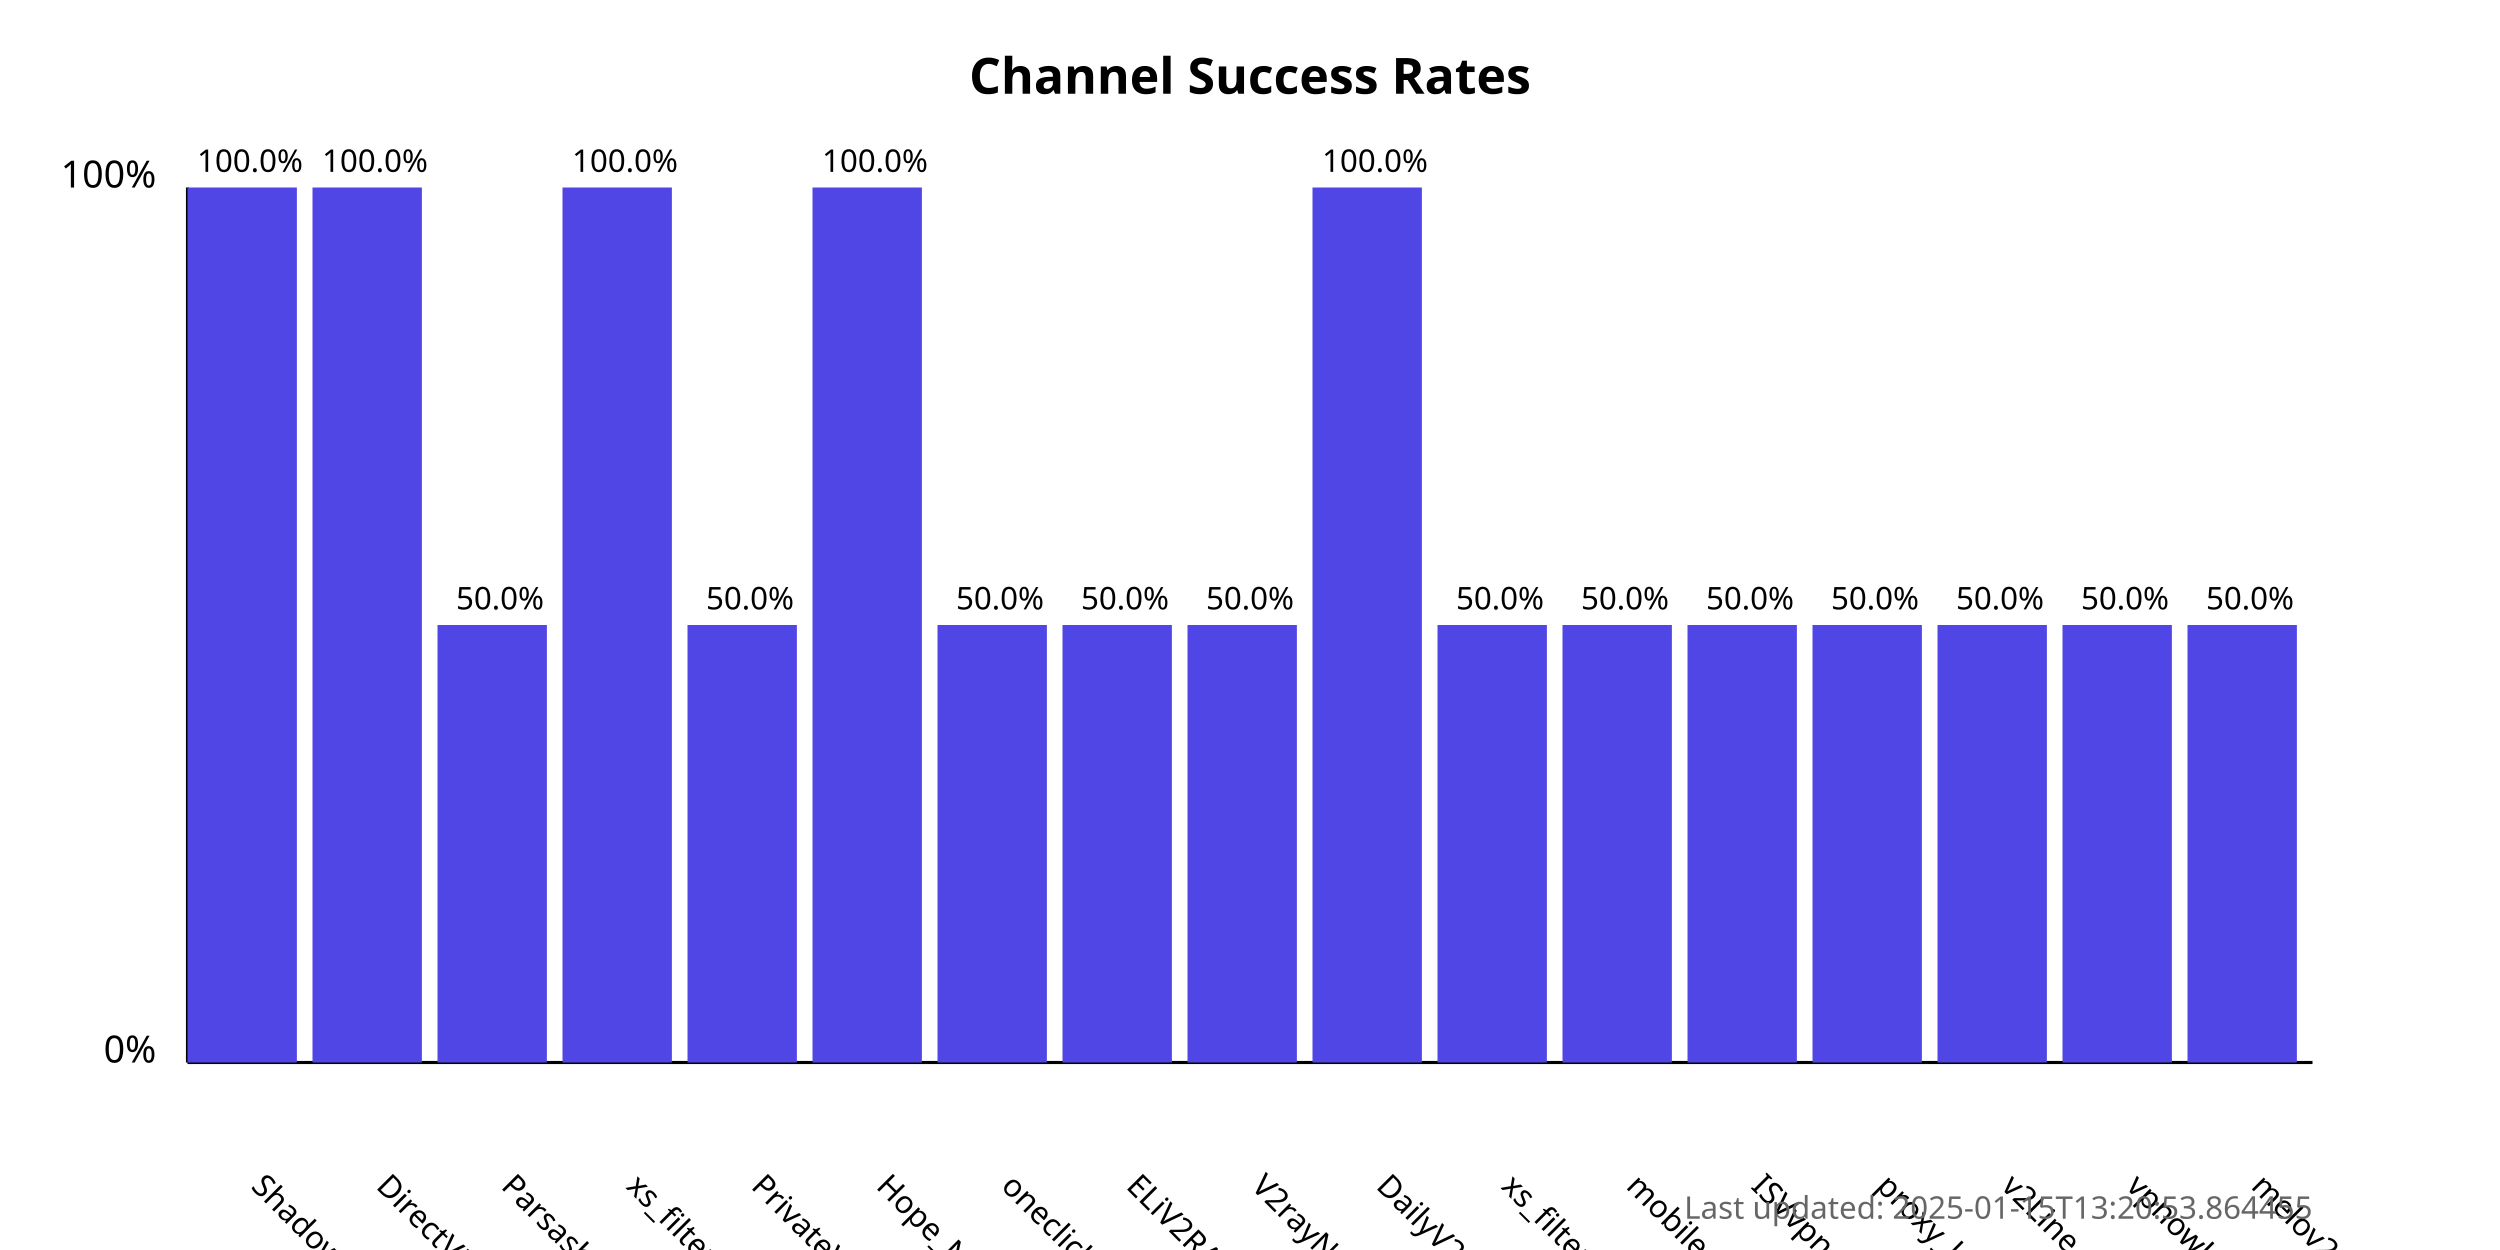
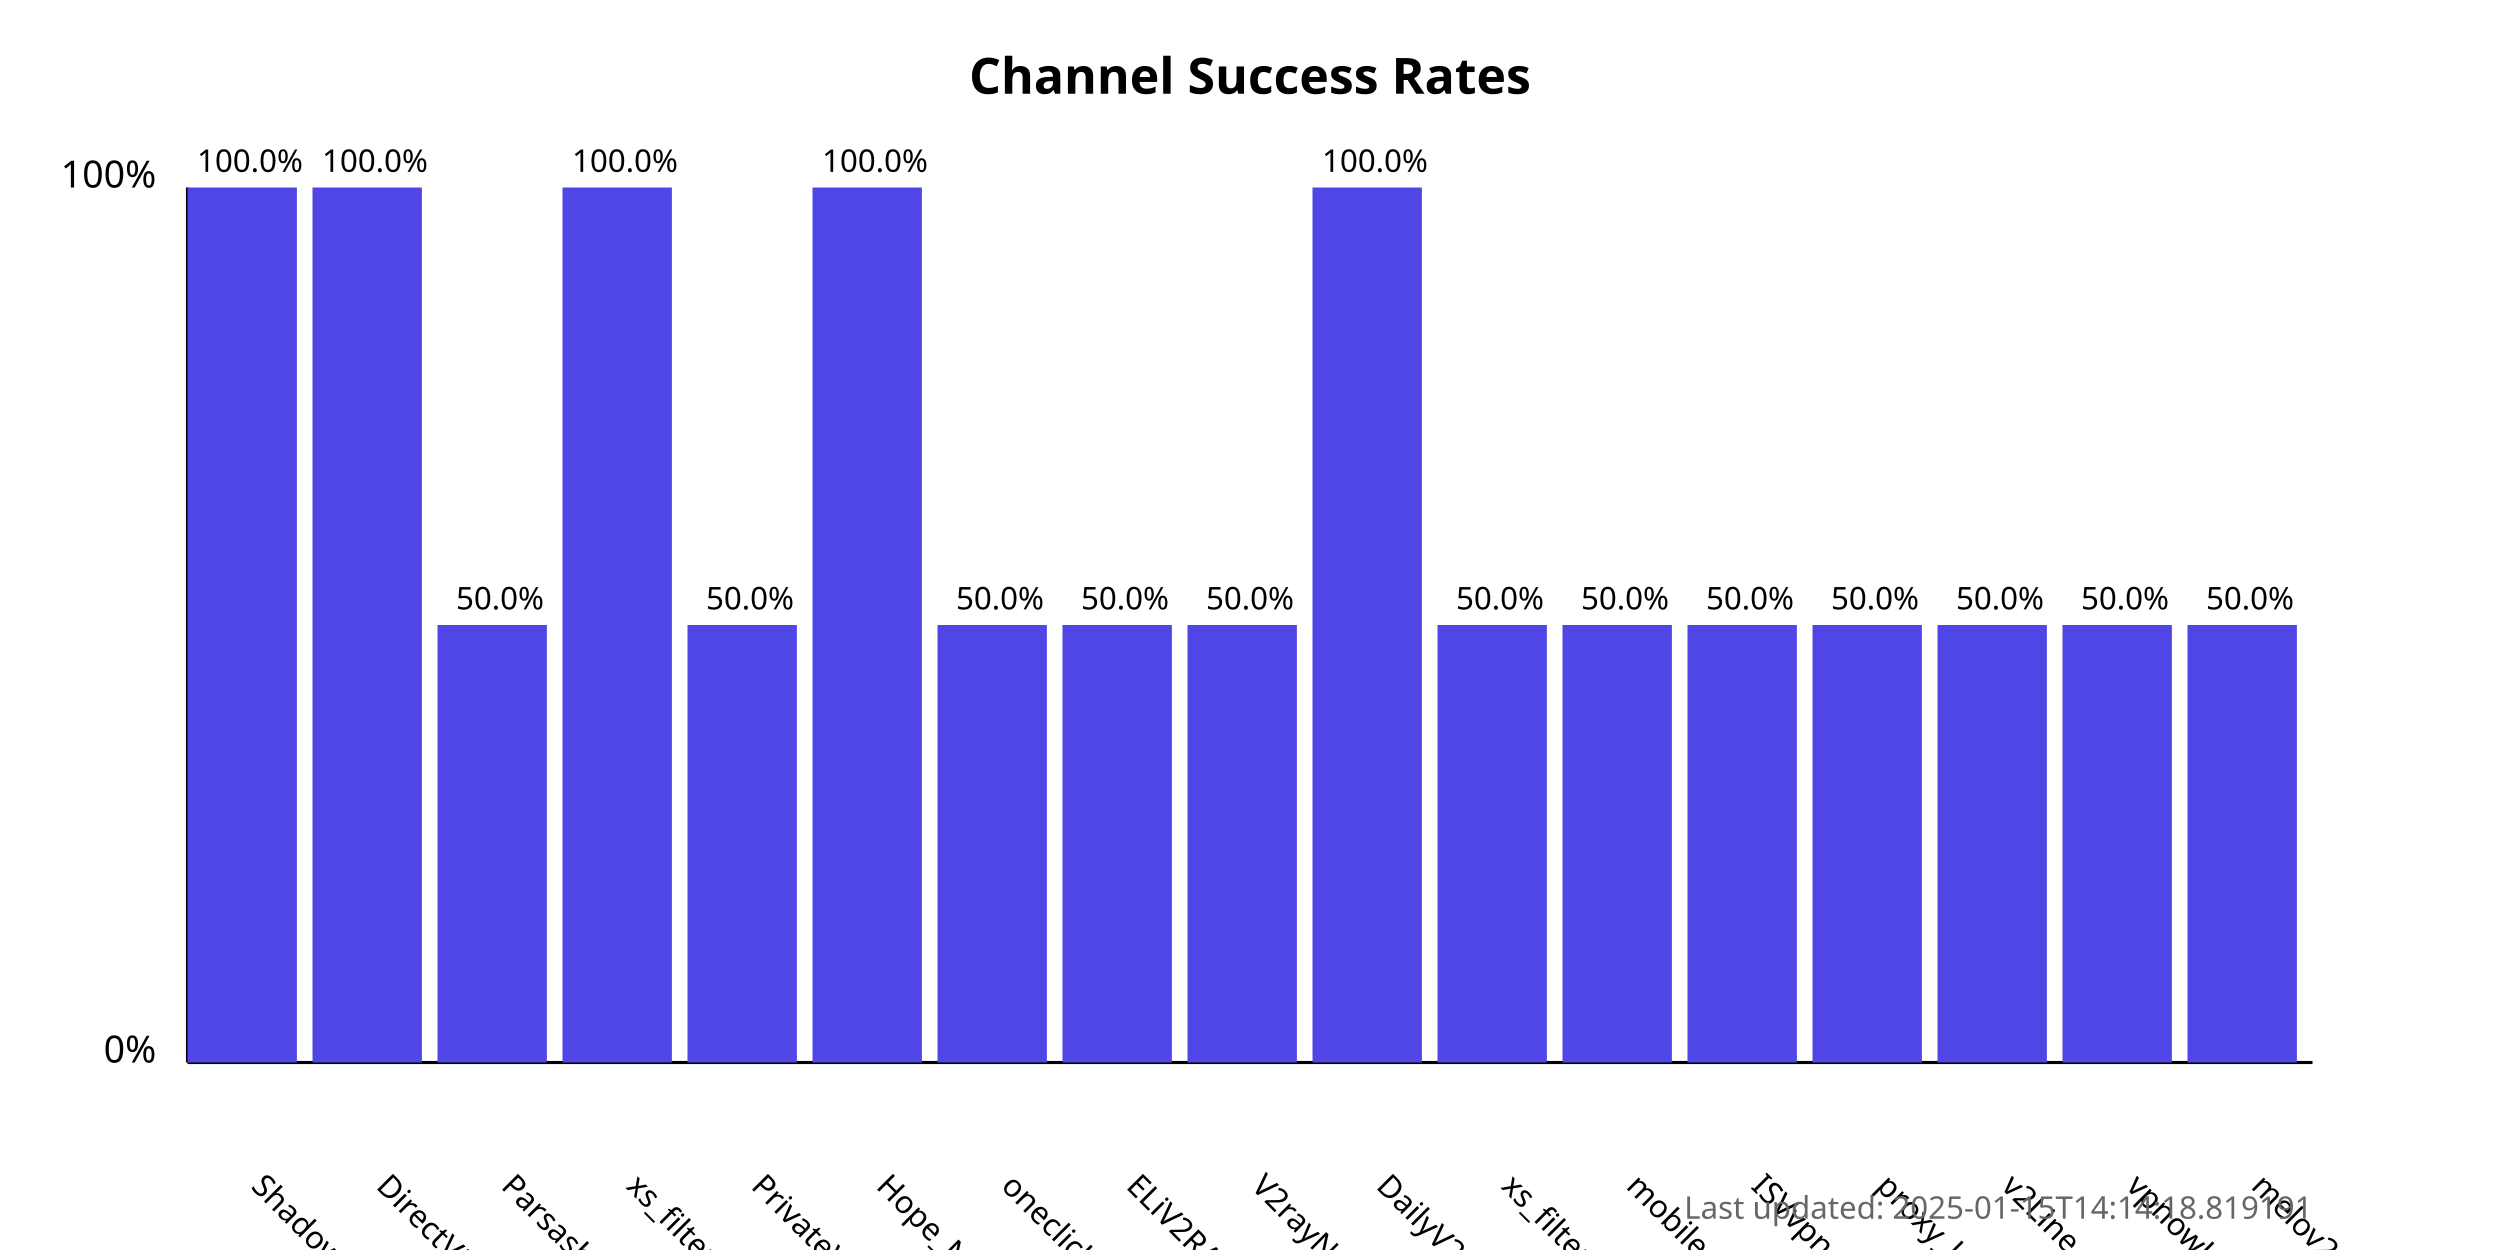
<svg xmlns="http://www.w3.org/2000/svg" width="800" height="400">
  <style>
            .chart-title { font: bold 16px sans-serif; }
            .axis-label { font: 12px sans-serif; }
            .tick-label { font: 10px sans-serif; }
            .bar { fill: #4f46e5; }
            .bar:hover { fill: #6366f1; }
            .timestamp { font: 10px sans-serif; fill: #666; }
        </style>
  <text x="400.0" y="30" text-anchor="middle" class="chart-title">
            Channel Success Rates
        </text>
  <line x1="60" y1="340" x2="60" y2="60" stroke="black" stroke-width="1" />
  <line x1="60" y1="340" x2="740" y2="340" stroke="black" stroke-width="1" />
  <text x="50" y="340" text-anchor="end" class="axis-label">0%</text>
  <text x="50" y="60" text-anchor="end" class="axis-label">100%</text>
  <g>
    <rect x="60" y="60.0" width="35.0" height="280.0" class="bar" />
    <text x="80.0" y="380" transform="rotate(45, 80.0, 380)" text-anchor="start" class="tick-label">
                ShadowProxy66
            </text>
    <text x="80.0" y="55.0" text-anchor="middle" class="tick-label">
                100.0%
            </text>
  </g>
  <g>
    <rect x="100.0" y="60.0" width="35.0" height="280.0" class="bar" />
    <text x="120.0" y="380" transform="rotate(45, 120.0, 380)" text-anchor="start" class="tick-label">
                DirectVPN
            </text>
    <text x="120.0" y="55.0" text-anchor="middle" class="tick-label">
                100.0%
            </text>
  </g>
  <g>
    <rect x="140.0" y="200.0" width="35.0" height="140.0" class="bar" />
    <text x="160.0" y="380" transform="rotate(45, 160.0, 380)" text-anchor="start" class="tick-label">
                Parsashonam
            </text>
    <text x="160.0" y="195.0" text-anchor="middle" class="tick-label">
                50.0%
            </text>
  </g>
  <g>
    <rect x="180.0" y="60.0" width="35.0" height="280.0" class="bar" />
    <text x="200.0" y="380" transform="rotate(45, 200.0, 380)" text-anchor="start" class="tick-label">
                xs_filternet
            </text>
    <text x="200.0" y="55.0" text-anchor="middle" class="tick-label">
                100.0%
            </text>
  </g>
  <g>
    <rect x="220.0" y="200.0" width="35.0" height="140.0" class="bar" />
    <text x="240.0" y="380" transform="rotate(45, 240.0, 380)" text-anchor="start" class="tick-label">
                PrivateVPNs
            </text>
    <text x="240.0" y="195.0" text-anchor="middle" class="tick-label">
                50.0%
            </text>
  </g>
  <g>
    <rect x="260.0" y="60.0" width="35.0" height="280.0" class="bar" />
    <text x="280.0" y="380" transform="rotate(45, 280.0, 380)" text-anchor="start" class="tick-label">
                Hope_Net
            </text>
    <text x="280.0" y="55.0" text-anchor="middle" class="tick-label">
                100.0%
            </text>
  </g>
  <g>
    <rect x="300.0" y="200.0" width="35.0" height="140.0" class="bar" />
    <text x="320.0" y="380" transform="rotate(45, 320.0, 380)" text-anchor="start" class="tick-label">
                oneclickvpnkeys
            </text>
    <text x="320.0" y="195.0" text-anchor="middle" class="tick-label">
                50.0%
            </text>
  </g>
  <g>
    <rect x="340.0" y="200.0" width="35.0" height="140.0" class="bar" />
    <text x="360.0" y="380" transform="rotate(45, 360.0, 380)" text-anchor="start" class="tick-label">
                ELiV2RAY
            </text>
    <text x="360.0" y="195.0" text-anchor="middle" class="tick-label">
                50.0%
            </text>
  </g>
  <g>
    <rect x="380.0" y="200.0" width="35.0" height="140.0" class="bar" />
    <text x="400.0" y="380" transform="rotate(45, 400.0, 380)" text-anchor="start" class="tick-label">
                V2rayNGX
            </text>
    <text x="400.0" y="195.0" text-anchor="middle" class="tick-label">
                50.0%
            </text>
  </g>
  <g>
    <rect x="420.0" y="60.0" width="35.0" height="280.0" class="bar" />
    <text x="440.0" y="380" transform="rotate(45, 440.0, 380)" text-anchor="start" class="tick-label">
                DailyV2RY
            </text>
    <text x="440.0" y="55.0" text-anchor="middle" class="tick-label">
                100.0%
            </text>
  </g>
  <g>
    <rect x="460.0" y="200.0" width="35.0" height="140.0" class="bar" />
    <text x="480.0" y="380" transform="rotate(45, 480.0, 380)" text-anchor="start" class="tick-label">
                xs_filternet
            </text>
    <text x="480.0" y="195.0" text-anchor="middle" class="tick-label">
                50.0%
            </text>
  </g>
  <g>
    <rect x="500.0" y="200.0" width="35.0" height="140.0" class="bar" />
    <text x="520.0" y="380" transform="rotate(45, 520.0, 380)" text-anchor="start" class="tick-label">
                mobilesignal
            </text>
    <text x="520.0" y="195.0" text-anchor="middle" class="tick-label">
                50.0%
            </text>
  </g>
  <g>
    <rect x="540.0" y="200.0" width="35.0" height="140.0" class="bar" />
    <text x="560.0" y="380" transform="rotate(45, 560.0, 380)" text-anchor="start" class="tick-label">
                ISVvpn
            </text>
    <text x="560.0" y="195.0" text-anchor="middle" class="tick-label">
                50.0%
            </text>
  </g>
  <g>
    <rect x="580.0" y="200.0" width="35.0" height="140.0" class="bar" />
    <text x="600.0" y="380" transform="rotate(45, 600.0, 380)" text-anchor="start" class="tick-label">
                proxy_kafee
            </text>
    <text x="600.0" y="195.0" text-anchor="middle" class="tick-label">
                50.0%
            </text>
  </g>
  <g>
    <rect x="620.0" y="200.0" width="35.0" height="140.0" class="bar" />
    <text x="640.0" y="380" transform="rotate(45, 640.0, 380)" text-anchor="start" class="tick-label">
                v2Line
            </text>
    <text x="640.0" y="195.0" text-anchor="middle" class="tick-label">
                50.0%
            </text>
  </g>
  <g>
    <rect x="660.0" y="200.0" width="35.0" height="140.0" class="bar" />
    <text x="680.0" y="380" transform="rotate(45, 680.0, 380)" text-anchor="start" class="tick-label">
                vpnowl
            </text>
    <text x="680.0" y="195.0" text-anchor="middle" class="tick-label">
                50.0%
            </text>
  </g>
  <g>
    <rect x="700.0" y="200.0" width="35.0" height="140.0" class="bar" />
    <text x="720.0" y="380" transform="rotate(45, 720.0, 380)" text-anchor="start" class="tick-label">
                melov2ray
            </text>
    <text x="720.0" y="195.0" text-anchor="middle" class="tick-label">
                50.0%
            </text>
  </g>
  <text x="740" y="390" text-anchor="end" class="timestamp">
-             Last updated: 2025-01-15T13:20:53.864455
+             Last updated: 2025-01-15T14:14:18.819191
        </text>
</svg>
